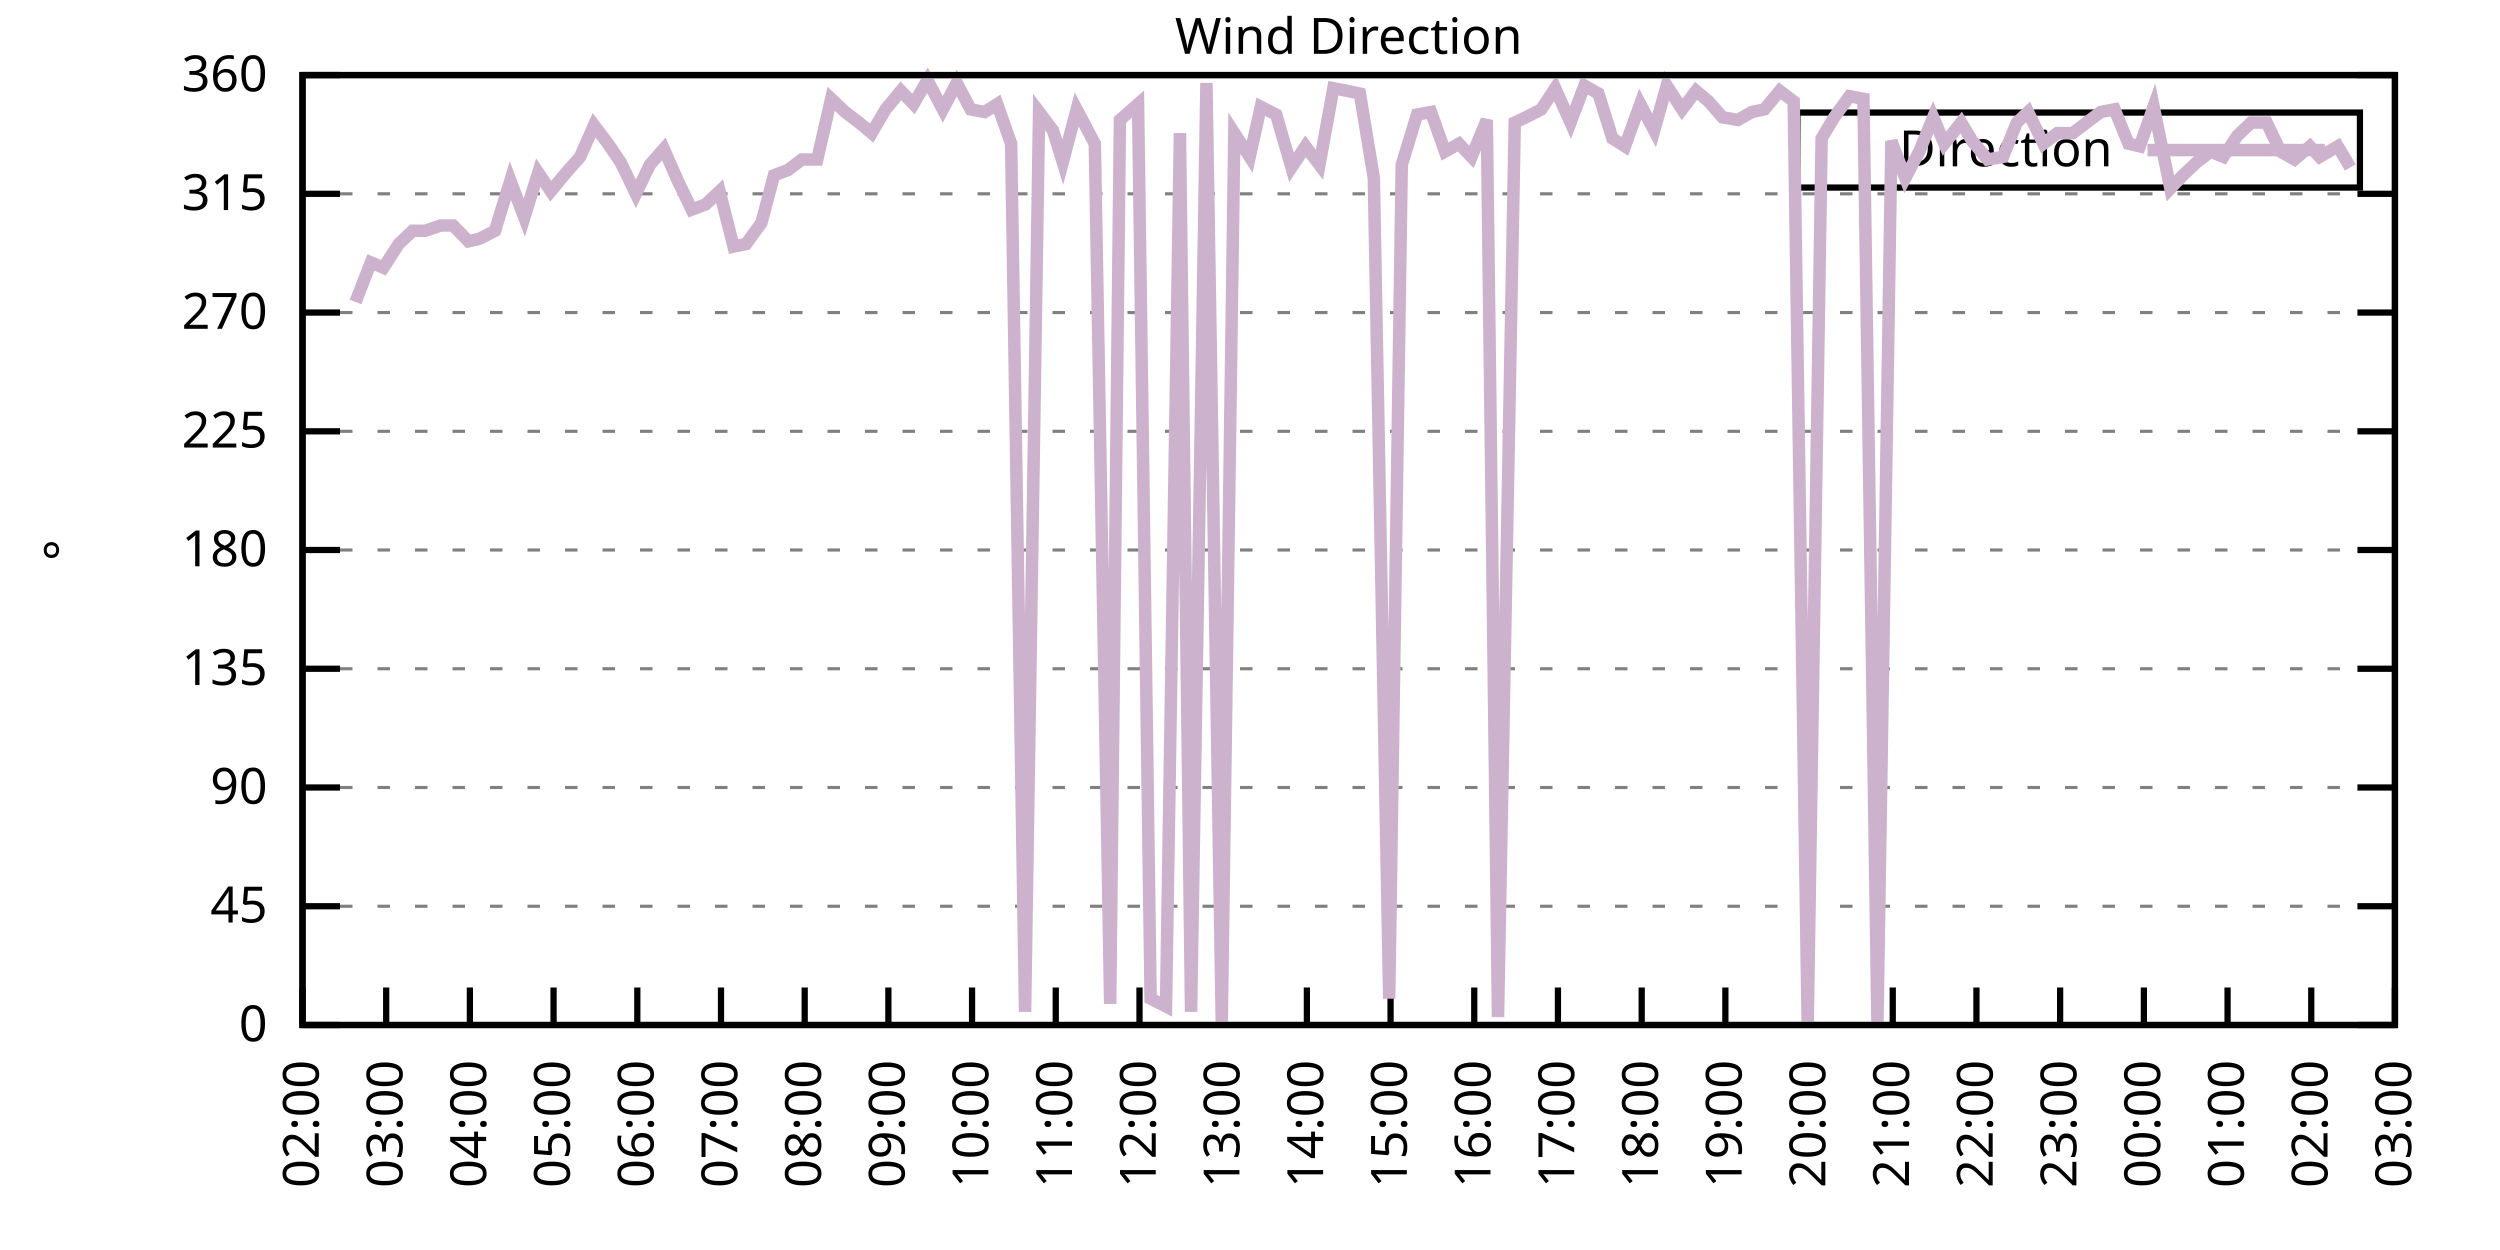
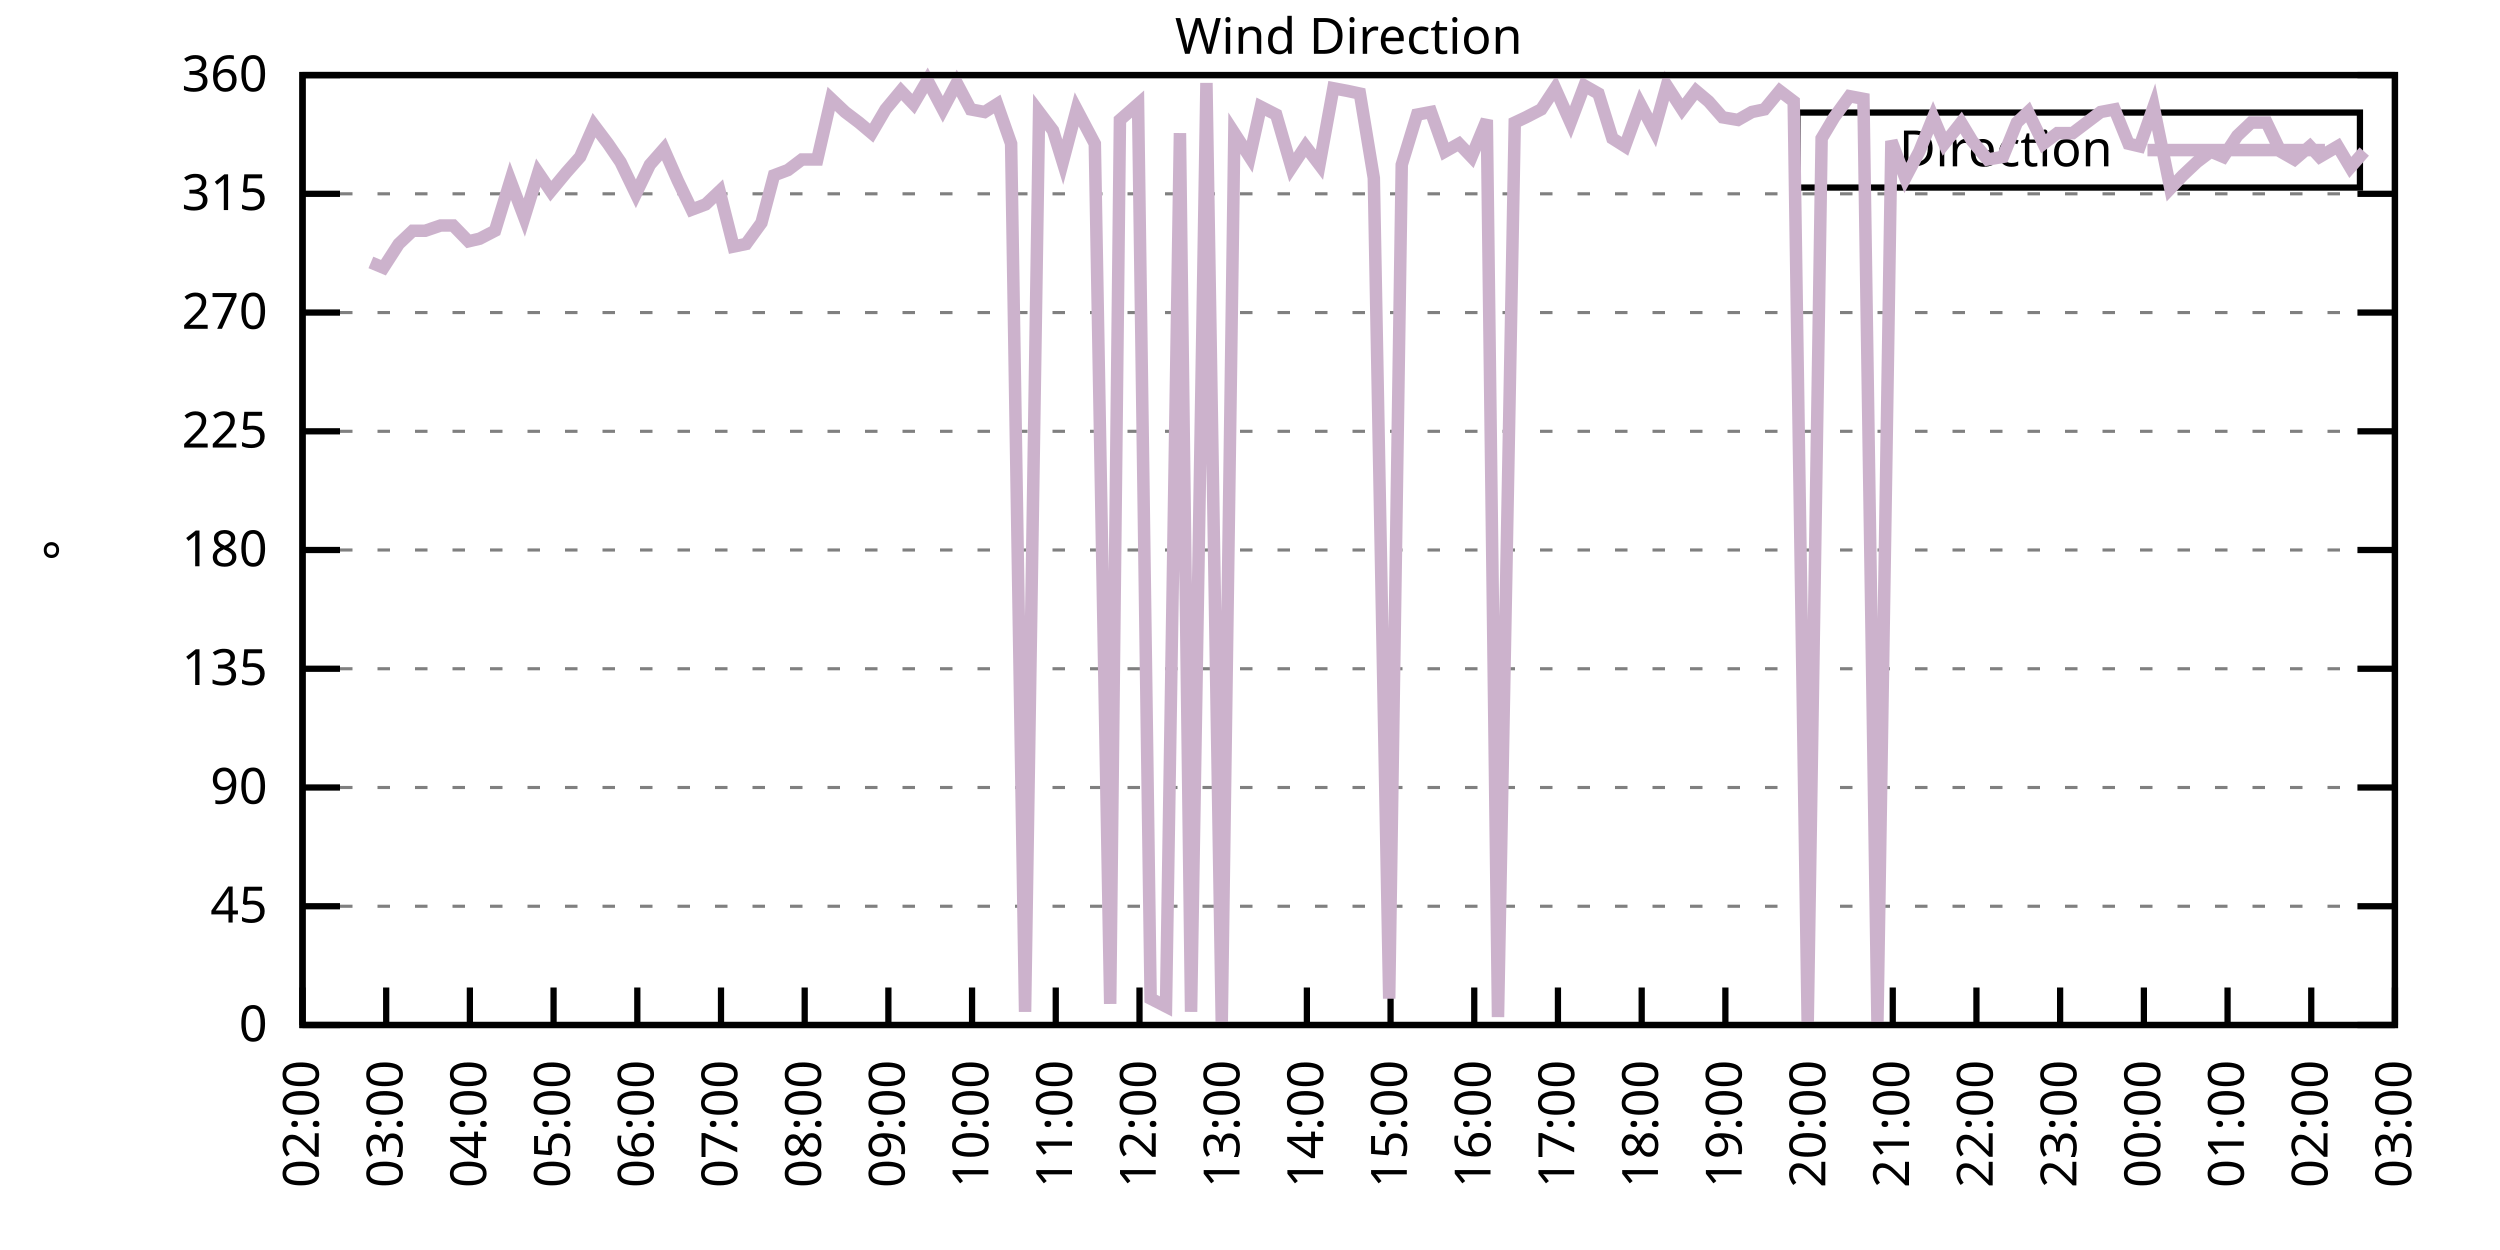
<svg xmlns="http://www.w3.org/2000/svg" xmlns:xlink="http://www.w3.org/1999/xlink" width="400" height="200" viewBox="0 0 400 200">
  <g id="gnuplot_canvas">
    <rect x="0" y="0" width="400" height="200" fill="none" />
    <defs>
      <circle id="gpDot" r="0.5" stroke-width="0.5" stroke="currentColor" />
      <path id="gpPt0" stroke-width="0.333" stroke="currentColor" d="M-1,0 h2 M0,-1 v2" />
      <path id="gpPt1" stroke-width="0.333" stroke="currentColor" d="M-1,-1 L1,1 M1,-1 L-1,1" />
      <path id="gpPt2" stroke-width="0.333" stroke="currentColor" d="M-1,0 L1,0 M0,-1 L0,1 M-1,-1 L1,1 M-1,1 L1,-1" />
      <rect id="gpPt3" stroke-width="0.333" stroke="currentColor" x="-1" y="-1" width="2" height="2" />
      <rect id="gpPt4" stroke-width="0.333" stroke="currentColor" fill="currentColor" x="-1" y="-1" width="2" height="2" />
      <circle id="gpPt5" stroke-width="0.333" stroke="currentColor" cx="0" cy="0" r="1" />
      <use xlink:href="#gpPt5" id="gpPt6" fill="currentColor" stroke="none" />
      <path id="gpPt7" stroke-width="0.333" stroke="currentColor" d="M0,-1.33 L-1.33,0.67 L1.33,0.67 z" />
      <use xlink:href="#gpPt7" id="gpPt8" fill="currentColor" stroke="none" />
      <use xlink:href="#gpPt7" id="gpPt9" stroke="currentColor" transform="rotate(180)" />
      <use xlink:href="#gpPt9" id="gpPt10" fill="currentColor" stroke="none" />
      <use xlink:href="#gpPt3" id="gpPt11" stroke="currentColor" transform="rotate(45)" />
      <use xlink:href="#gpPt11" id="gpPt12" fill="currentColor" stroke="none" />
      <path id="gpPt13" stroke-width="0.333" stroke="currentColor" d="M0,1.330 L1.265,0.411 L0.782,-1.067 L-0.782,-1.076 L-1.265,0.411 z" />
      <use xlink:href="#gpPt13" id="gpPt14" fill="currentColor" stroke="none" />
      <filter id="textbox" filterUnits="objectBoundingBox" x="0" y="0" height="1" width="1">
        <feFlood flood-color="white" flood-opacity="1" result="bgnd" />
        <feComposite in="SourceGraphic" in2="bgnd" operator="atop" />
      </filter>
      <filter id="greybox" filterUnits="objectBoundingBox" x="0" y="0" height="1" width="1">
        <feFlood flood-color="lightgrey" flood-opacity="1" result="grey" />
        <feComposite in="SourceGraphic" in2="grey" operator="atop" />
      </filter>
    </defs>
    <g fill="none" color="white" stroke="currentColor" stroke-width="1.00" stroke-linecap="butt" stroke-linejoin="miter">
</g>
    <g fill="none" color="black" stroke="currentColor" stroke-width="1.00" stroke-linecap="butt" stroke-linejoin="miter">
      <g stroke="none" shape-rendering="crispEdges">
        <polygon fill="rgb(255, 255, 255)" points="48.40,164.00 383.18,164.00 383.18,12.02 48.40,12.02 " />
      </g>
    </g>
    <g fill="none" color="black" stroke="currentColor" stroke-width="1.00" stroke-linecap="butt" stroke-linejoin="miter">
</g>
    <g fill="none" color="black" stroke="black" stroke-width="0.50" stroke-linecap="butt" stroke-linejoin="miter">
</g>
    <g fill="none" color="gray" stroke="currentColor" stroke-width="0.50" stroke-linecap="butt" stroke-linejoin="miter">
      <path stroke="gray" stroke-dasharray="2,4" class="gridline" d="M48.40,164.00 L383.19,164.00  " />
    </g>
    <g fill="none" color="gray" stroke="gray" stroke-width="1.00" stroke-linecap="butt" stroke-linejoin="miter">
</g>
    <g fill="none" color="black" stroke="currentColor" stroke-width="1.00" stroke-linecap="butt" stroke-linejoin="miter">
      <path stroke="black" d="M48.40,164.00 L54.40,164.00 M383.19,164.00 L377.19,164.00  " />
      <g transform="translate(42.80,166.60)" stroke="none" fill="black" font-family="Sans" font-size="8.00" text-anchor="end">
        <text>
          <tspan font-family="Sans"> 0</tspan>
        </text>
      </g>
    </g>
    <g fill="none" color="black" stroke="currentColor" stroke-width="1.00" stroke-linecap="butt" stroke-linejoin="miter">
</g>
    <g fill="none" color="black" stroke="black" stroke-width="0.50" stroke-linecap="butt" stroke-linejoin="miter">
</g>
    <g fill="none" color="gray" stroke="currentColor" stroke-width="0.50" stroke-linecap="butt" stroke-linejoin="miter">
      <path stroke="gray" stroke-dasharray="2,4" class="gridline" d="M48.40,145.00 L383.19,145.00  " />
    </g>
    <g fill="none" color="gray" stroke="gray" stroke-width="1.00" stroke-linecap="butt" stroke-linejoin="miter">
</g>
    <g fill="none" color="black" stroke="currentColor" stroke-width="1.00" stroke-linecap="butt" stroke-linejoin="miter">
      <path stroke="black" d="M48.40,145.00 L54.40,145.00 M383.19,145.00 L377.19,145.00  " />
      <g transform="translate(42.80,147.60)" stroke="none" fill="black" font-family="Sans" font-size="8.00" text-anchor="end">
        <text>
          <tspan font-family="Sans"> 45</tspan>
        </text>
      </g>
    </g>
    <g fill="none" color="black" stroke="currentColor" stroke-width="1.00" stroke-linecap="butt" stroke-linejoin="miter">
</g>
    <g fill="none" color="black" stroke="black" stroke-width="0.50" stroke-linecap="butt" stroke-linejoin="miter">
</g>
    <g fill="none" color="gray" stroke="currentColor" stroke-width="0.50" stroke-linecap="butt" stroke-linejoin="miter">
      <path stroke="gray" stroke-dasharray="2,4" class="gridline" d="M48.40,126.00 L383.19,126.00  " />
    </g>
    <g fill="none" color="gray" stroke="gray" stroke-width="1.00" stroke-linecap="butt" stroke-linejoin="miter">
</g>
    <g fill="none" color="black" stroke="currentColor" stroke-width="1.00" stroke-linecap="butt" stroke-linejoin="miter">
      <path stroke="black" d="M48.40,126.00 L54.40,126.00 M383.19,126.00 L377.19,126.00  " />
      <g transform="translate(42.80,128.60)" stroke="none" fill="black" font-family="Sans" font-size="8.00" text-anchor="end">
        <text>
          <tspan font-family="Sans"> 90</tspan>
        </text>
      </g>
    </g>
    <g fill="none" color="black" stroke="currentColor" stroke-width="1.00" stroke-linecap="butt" stroke-linejoin="miter">
</g>
    <g fill="none" color="black" stroke="black" stroke-width="0.50" stroke-linecap="butt" stroke-linejoin="miter">
</g>
    <g fill="none" color="gray" stroke="currentColor" stroke-width="0.50" stroke-linecap="butt" stroke-linejoin="miter">
      <path stroke="gray" stroke-dasharray="2,4" class="gridline" d="M48.40,107.00 L383.19,107.00  " />
    </g>
    <g fill="none" color="gray" stroke="gray" stroke-width="1.00" stroke-linecap="butt" stroke-linejoin="miter">
</g>
    <g fill="none" color="black" stroke="currentColor" stroke-width="1.00" stroke-linecap="butt" stroke-linejoin="miter">
      <path stroke="black" d="M48.40,107.00 L54.40,107.00 M383.19,107.00 L377.19,107.00  " />
      <g transform="translate(42.80,109.60)" stroke="none" fill="black" font-family="Sans" font-size="8.00" text-anchor="end">
        <text>
          <tspan font-family="Sans"> 135</tspan>
        </text>
      </g>
    </g>
    <g fill="none" color="black" stroke="currentColor" stroke-width="1.00" stroke-linecap="butt" stroke-linejoin="miter">
</g>
    <g fill="none" color="black" stroke="black" stroke-width="0.50" stroke-linecap="butt" stroke-linejoin="miter">
</g>
    <g fill="none" color="gray" stroke="currentColor" stroke-width="0.50" stroke-linecap="butt" stroke-linejoin="miter">
      <path stroke="gray" stroke-dasharray="2,4" class="gridline" d="M48.40,88.00 L383.19,88.00  " />
    </g>
    <g fill="none" color="gray" stroke="gray" stroke-width="1.00" stroke-linecap="butt" stroke-linejoin="miter">
</g>
    <g fill="none" color="black" stroke="currentColor" stroke-width="1.00" stroke-linecap="butt" stroke-linejoin="miter">
      <path stroke="black" d="M48.40,88.00 L54.40,88.00 M383.19,88.00 L377.19,88.00  " />
      <g transform="translate(42.80,90.60)" stroke="none" fill="black" font-family="Sans" font-size="8.00" text-anchor="end">
        <text>
          <tspan font-family="Sans"> 180</tspan>
        </text>
      </g>
    </g>
    <g fill="none" color="black" stroke="currentColor" stroke-width="1.00" stroke-linecap="butt" stroke-linejoin="miter">
</g>
    <g fill="none" color="black" stroke="black" stroke-width="0.50" stroke-linecap="butt" stroke-linejoin="miter">
</g>
    <g fill="none" color="gray" stroke="currentColor" stroke-width="0.50" stroke-linecap="butt" stroke-linejoin="miter">
      <path stroke="gray" stroke-dasharray="2,4" class="gridline" d="M48.40,69.01 L383.19,69.01  " />
    </g>
    <g fill="none" color="gray" stroke="gray" stroke-width="1.00" stroke-linecap="butt" stroke-linejoin="miter">
</g>
    <g fill="none" color="black" stroke="currentColor" stroke-width="1.00" stroke-linecap="butt" stroke-linejoin="miter">
      <path stroke="black" d="M48.40,69.01 L54.40,69.01 M383.19,69.01 L377.19,69.01  " />
      <g transform="translate(42.80,71.61)" stroke="none" fill="black" font-family="Sans" font-size="8.00" text-anchor="end">
        <text>
          <tspan font-family="Sans"> 225</tspan>
        </text>
      </g>
    </g>
    <g fill="none" color="black" stroke="currentColor" stroke-width="1.00" stroke-linecap="butt" stroke-linejoin="miter">
</g>
    <g fill="none" color="black" stroke="black" stroke-width="0.50" stroke-linecap="butt" stroke-linejoin="miter">
</g>
    <g fill="none" color="gray" stroke="currentColor" stroke-width="0.50" stroke-linecap="butt" stroke-linejoin="miter">
      <path stroke="gray" stroke-dasharray="2,4" class="gridline" d="M48.40,50.01 L383.19,50.01  " />
    </g>
    <g fill="none" color="gray" stroke="gray" stroke-width="1.00" stroke-linecap="butt" stroke-linejoin="miter">
</g>
    <g fill="none" color="black" stroke="currentColor" stroke-width="1.00" stroke-linecap="butt" stroke-linejoin="miter">
      <path stroke="black" d="M48.40,50.01 L54.40,50.01 M383.19,50.01 L377.19,50.01  " />
      <g transform="translate(42.80,52.61)" stroke="none" fill="black" font-family="Sans" font-size="8.00" text-anchor="end">
        <text>
          <tspan font-family="Sans"> 270</tspan>
        </text>
      </g>
    </g>
    <g fill="none" color="black" stroke="currentColor" stroke-width="1.00" stroke-linecap="butt" stroke-linejoin="miter">
</g>
    <g fill="none" color="black" stroke="black" stroke-width="0.50" stroke-linecap="butt" stroke-linejoin="miter">
</g>
    <g fill="none" color="gray" stroke="currentColor" stroke-width="0.50" stroke-linecap="butt" stroke-linejoin="miter">
      <path stroke="gray" stroke-dasharray="2,4" class="gridline" d="M48.40,31.01 L383.19,31.01  " />
    </g>
    <g fill="none" color="gray" stroke="gray" stroke-width="1.00" stroke-linecap="butt" stroke-linejoin="miter">
</g>
    <g fill="none" color="black" stroke="currentColor" stroke-width="1.00" stroke-linecap="butt" stroke-linejoin="miter">
      <path stroke="black" d="M48.40,31.01 L54.40,31.01 M383.19,31.01 L377.19,31.01  " />
      <g transform="translate(42.80,33.61)" stroke="none" fill="black" font-family="Sans" font-size="8.00" text-anchor="end">
        <text>
          <tspan font-family="Sans"> 315</tspan>
        </text>
      </g>
    </g>
    <g fill="none" color="black" stroke="currentColor" stroke-width="1.00" stroke-linecap="butt" stroke-linejoin="miter">
</g>
    <g fill="none" color="black" stroke="black" stroke-width="0.50" stroke-linecap="butt" stroke-linejoin="miter">
</g>
    <g fill="none" color="gray" stroke="currentColor" stroke-width="0.50" stroke-linecap="butt" stroke-linejoin="miter">
      <path stroke="gray" stroke-dasharray="2,4" class="gridline" d="M48.40,12.01 L383.19,12.01  " />
    </g>
    <g fill="none" color="gray" stroke="gray" stroke-width="1.00" stroke-linecap="butt" stroke-linejoin="miter">
</g>
    <g fill="none" color="black" stroke="currentColor" stroke-width="1.00" stroke-linecap="butt" stroke-linejoin="miter">
      <path stroke="black" d="M48.40,12.01 L54.40,12.01 M383.19,12.01 L377.19,12.01  " />
      <g transform="translate(42.80,14.61)" stroke="none" fill="black" font-family="Sans" font-size="8.00" text-anchor="end">
        <text>
          <tspan font-family="Sans"> 360</tspan>
        </text>
      </g>
    </g>
    <g fill="none" color="black" stroke="currentColor" stroke-width="1.00" stroke-linecap="butt" stroke-linejoin="miter">
      <path stroke="black" d="M48.40,164.00 L48.40,158.00  " />
      <g transform="translate(51.00,169.60) rotate(270.00)" stroke="none" fill="black" font-family="Sans" font-size="8.00" text-anchor="end">
        <text>
          <tspan font-family="Sans">02:00</tspan>
        </text>
      </g>
    </g>
    <g fill="none" color="black" stroke="currentColor" stroke-width="1.00" stroke-linecap="butt" stroke-linejoin="miter">
      <path stroke="black" d="M61.79,164.00 L61.79,158.00  " />
      <g transform="translate(64.39,169.60) rotate(270.00)" stroke="none" fill="black" font-family="Sans" font-size="8.00" text-anchor="end">
        <text>
          <tspan font-family="Sans">03:00</tspan>
        </text>
      </g>
    </g>
    <g fill="none" color="black" stroke="currentColor" stroke-width="1.00" stroke-linecap="butt" stroke-linejoin="miter">
      <path stroke="black" d="M75.18,164.00 L75.18,158.00  " />
      <g transform="translate(77.78,169.60) rotate(270.00)" stroke="none" fill="black" font-family="Sans" font-size="8.00" text-anchor="end">
        <text>
          <tspan font-family="Sans">04:00</tspan>
        </text>
      </g>
    </g>
    <g fill="none" color="black" stroke="currentColor" stroke-width="1.00" stroke-linecap="butt" stroke-linejoin="miter">
      <path stroke="black" d="M88.57,164.00 L88.57,158.00  " />
      <g transform="translate(91.17,169.60) rotate(270.00)" stroke="none" fill="black" font-family="Sans" font-size="8.00" text-anchor="end">
        <text>
          <tspan font-family="Sans">05:00</tspan>
        </text>
      </g>
    </g>
    <g fill="none" color="black" stroke="currentColor" stroke-width="1.00" stroke-linecap="butt" stroke-linejoin="miter">
      <path stroke="black" d="M101.97,164.00 L101.97,158.00  " />
      <g transform="translate(104.57,169.60) rotate(270.00)" stroke="none" fill="black" font-family="Sans" font-size="8.00" text-anchor="end">
        <text>
          <tspan font-family="Sans">06:00</tspan>
        </text>
      </g>
    </g>
    <g fill="none" color="black" stroke="currentColor" stroke-width="1.00" stroke-linecap="butt" stroke-linejoin="miter">
      <path stroke="black" d="M115.36,164.00 L115.36,158.00  " />
      <g transform="translate(117.96,169.60) rotate(270.00)" stroke="none" fill="black" font-family="Sans" font-size="8.00" text-anchor="end">
        <text>
          <tspan font-family="Sans">07:00</tspan>
        </text>
      </g>
    </g>
    <g fill="none" color="black" stroke="currentColor" stroke-width="1.00" stroke-linecap="butt" stroke-linejoin="miter">
      <path stroke="black" d="M128.75,164.00 L128.75,158.00  " />
      <g transform="translate(131.35,169.60) rotate(270.00)" stroke="none" fill="black" font-family="Sans" font-size="8.00" text-anchor="end">
        <text>
          <tspan font-family="Sans">08:00</tspan>
        </text>
      </g>
    </g>
    <g fill="none" color="black" stroke="currentColor" stroke-width="1.00" stroke-linecap="butt" stroke-linejoin="miter">
      <path stroke="black" d="M142.14,164.00 L142.14,158.00  " />
      <g transform="translate(144.74,169.60) rotate(270.00)" stroke="none" fill="black" font-family="Sans" font-size="8.00" text-anchor="end">
        <text>
          <tspan font-family="Sans">09:00</tspan>
        </text>
      </g>
    </g>
    <g fill="none" color="black" stroke="currentColor" stroke-width="1.00" stroke-linecap="butt" stroke-linejoin="miter">
      <path stroke="black" d="M155.53,164.00 L155.53,158.00  " />
      <g transform="translate(158.13,169.60) rotate(270.00)" stroke="none" fill="black" font-family="Sans" font-size="8.00" text-anchor="end">
        <text>
          <tspan font-family="Sans">10:00</tspan>
        </text>
      </g>
    </g>
    <g fill="none" color="black" stroke="currentColor" stroke-width="1.00" stroke-linecap="butt" stroke-linejoin="miter">
      <path stroke="black" d="M168.92,164.00 L168.92,158.00  " />
      <g transform="translate(171.52,169.60) rotate(270.00)" stroke="none" fill="black" font-family="Sans" font-size="8.00" text-anchor="end">
        <text>
          <tspan font-family="Sans">11:00</tspan>
        </text>
      </g>
    </g>
    <g fill="none" color="black" stroke="currentColor" stroke-width="1.00" stroke-linecap="butt" stroke-linejoin="miter">
      <path stroke="black" d="M182.32,164.00 L182.32,158.00  " />
      <g transform="translate(184.92,169.60) rotate(270.00)" stroke="none" fill="black" font-family="Sans" font-size="8.00" text-anchor="end">
        <text>
          <tspan font-family="Sans">12:00</tspan>
        </text>
      </g>
    </g>
    <g fill="none" color="black" stroke="currentColor" stroke-width="1.00" stroke-linecap="butt" stroke-linejoin="miter">
      <path stroke="black" d="M195.71,164.00 L195.71,158.00  " />
      <g transform="translate(198.31,169.60) rotate(270.00)" stroke="none" fill="black" font-family="Sans" font-size="8.00" text-anchor="end">
        <text>
          <tspan font-family="Sans">13:00</tspan>
        </text>
      </g>
    </g>
    <g fill="none" color="black" stroke="currentColor" stroke-width="1.00" stroke-linecap="butt" stroke-linejoin="miter">
      <path stroke="black" d="M209.10,164.00 L209.10,158.00  " />
      <g transform="translate(211.70,169.60) rotate(270.00)" stroke="none" fill="black" font-family="Sans" font-size="8.00" text-anchor="end">
        <text>
          <tspan font-family="Sans">14:00</tspan>
        </text>
      </g>
    </g>
    <g fill="none" color="black" stroke="currentColor" stroke-width="1.00" stroke-linecap="butt" stroke-linejoin="miter">
      <path stroke="black" d="M222.49,164.00 L222.49,158.00  " />
      <g transform="translate(225.09,169.60) rotate(270.00)" stroke="none" fill="black" font-family="Sans" font-size="8.00" text-anchor="end">
        <text>
          <tspan font-family="Sans">15:00</tspan>
        </text>
      </g>
    </g>
    <g fill="none" color="black" stroke="currentColor" stroke-width="1.00" stroke-linecap="butt" stroke-linejoin="miter">
      <path stroke="black" d="M235.88,164.00 L235.88,158.00  " />
      <g transform="translate(238.48,169.60) rotate(270.00)" stroke="none" fill="black" font-family="Sans" font-size="8.00" text-anchor="end">
        <text>
          <tspan font-family="Sans">16:00</tspan>
        </text>
      </g>
    </g>
    <g fill="none" color="black" stroke="currentColor" stroke-width="1.00" stroke-linecap="butt" stroke-linejoin="miter">
      <path stroke="black" d="M249.27,164.00 L249.27,158.00  " />
      <g transform="translate(251.87,169.60) rotate(270.00)" stroke="none" fill="black" font-family="Sans" font-size="8.00" text-anchor="end">
        <text>
          <tspan font-family="Sans">17:00</tspan>
        </text>
      </g>
    </g>
    <g fill="none" color="black" stroke="currentColor" stroke-width="1.00" stroke-linecap="butt" stroke-linejoin="miter">
      <path stroke="black" d="M262.67,164.00 L262.67,158.00  " />
      <g transform="translate(265.27,169.60) rotate(270.00)" stroke="none" fill="black" font-family="Sans" font-size="8.00" text-anchor="end">
        <text>
          <tspan font-family="Sans">18:00</tspan>
        </text>
      </g>
    </g>
    <g fill="none" color="black" stroke="currentColor" stroke-width="1.00" stroke-linecap="butt" stroke-linejoin="miter">
      <path stroke="black" d="M276.06,164.00 L276.06,158.00  " />
      <g transform="translate(278.66,169.60) rotate(270.00)" stroke="none" fill="black" font-family="Sans" font-size="8.00" text-anchor="end">
        <text>
          <tspan font-family="Sans">19:00</tspan>
        </text>
      </g>
    </g>
    <g fill="none" color="black" stroke="currentColor" stroke-width="1.00" stroke-linecap="butt" stroke-linejoin="miter">
      <path stroke="black" d="M289.45,164.00 L289.45,158.00  " />
      <g transform="translate(292.05,169.60) rotate(270.00)" stroke="none" fill="black" font-family="Sans" font-size="8.00" text-anchor="end">
        <text>
          <tspan font-family="Sans">20:00</tspan>
        </text>
      </g>
    </g>
    <g fill="none" color="black" stroke="currentColor" stroke-width="1.00" stroke-linecap="butt" stroke-linejoin="miter">
      <path stroke="black" d="M302.84,164.00 L302.84,158.00  " />
      <g transform="translate(305.44,169.60) rotate(270.00)" stroke="none" fill="black" font-family="Sans" font-size="8.00" text-anchor="end">
        <text>
          <tspan font-family="Sans">21:00</tspan>
        </text>
      </g>
    </g>
    <g fill="none" color="black" stroke="currentColor" stroke-width="1.00" stroke-linecap="butt" stroke-linejoin="miter">
      <path stroke="black" d="M316.23,164.00 L316.23,158.00  " />
      <g transform="translate(318.83,169.60) rotate(270.00)" stroke="none" fill="black" font-family="Sans" font-size="8.00" text-anchor="end">
        <text>
          <tspan font-family="Sans">22:00</tspan>
        </text>
      </g>
    </g>
    <g fill="none" color="black" stroke="currentColor" stroke-width="1.00" stroke-linecap="butt" stroke-linejoin="miter">
      <path stroke="black" d="M329.62,164.00 L329.62,158.00  " />
      <g transform="translate(332.22,169.60) rotate(270.00)" stroke="none" fill="black" font-family="Sans" font-size="8.00" text-anchor="end">
        <text>
          <tspan font-family="Sans">23:00</tspan>
        </text>
      </g>
    </g>
    <g fill="none" color="black" stroke="currentColor" stroke-width="1.00" stroke-linecap="butt" stroke-linejoin="miter">
      <path stroke="black" d="M343.02,164.00 L343.02,158.00  " />
      <g transform="translate(345.62,169.60) rotate(270.00)" stroke="none" fill="black" font-family="Sans" font-size="8.00" text-anchor="end">
        <text>
          <tspan font-family="Sans">00:00</tspan>
        </text>
      </g>
    </g>
    <g fill="none" color="black" stroke="currentColor" stroke-width="1.00" stroke-linecap="butt" stroke-linejoin="miter">
      <path stroke="black" d="M356.41,164.00 L356.41,158.00  " />
      <g transform="translate(359.01,169.60) rotate(270.00)" stroke="none" fill="black" font-family="Sans" font-size="8.00" text-anchor="end">
        <text>
          <tspan font-family="Sans">01:00</tspan>
        </text>
      </g>
    </g>
    <g fill="none" color="black" stroke="currentColor" stroke-width="1.00" stroke-linecap="butt" stroke-linejoin="miter">
      <path stroke="black" d="M369.80,164.00 L369.80,158.00  " />
      <g transform="translate(372.40,169.60) rotate(270.00)" stroke="none" fill="black" font-family="Sans" font-size="8.00" text-anchor="end">
        <text>
          <tspan font-family="Sans">02:00</tspan>
        </text>
      </g>
    </g>
    <g fill="none" color="black" stroke="currentColor" stroke-width="1.00" stroke-linecap="butt" stroke-linejoin="miter">
      <path stroke="black" d="M383.19,164.00 L383.19,158.00  " />
      <g transform="translate(385.79,169.60) rotate(270.00)" stroke="none" fill="black" font-family="Sans" font-size="8.00" text-anchor="end">
        <text>
          <tspan font-family="Sans">03:00</tspan>
        </text>
      </g>
    </g>
    <g fill="none" color="black" stroke="currentColor" stroke-width="1.00" stroke-linecap="butt" stroke-linejoin="miter">
</g>
    <g fill="none" color="black" stroke="currentColor" stroke-width="1.00" stroke-linecap="butt" stroke-linejoin="miter">
      <path stroke="black" d="M48.40,12.01 L48.40,164.00 L383.19,164.00 L383.19,12.01 L48.40,12.01 Z  " />
    </g>
    <g fill="none" color="black" stroke="currentColor" stroke-width="1.00" stroke-linecap="butt" stroke-linejoin="miter">
</g>
    <g fill="none" color="black" stroke="currentColor" stroke-width="1.00" stroke-linecap="butt" stroke-linejoin="miter">
      <path stroke="black" d="M287.59,30.01 L287.59,18.01 L377.59,18.01 L377.59,30.01 L287.59,30.01 Z  " />
    </g>
    <g id="Wind_direction_plot_1">
      <g fill="none" color="white" stroke="black" stroke-width="2.00" stroke-linecap="butt" stroke-linejoin="miter">
</g>
      <g fill="none" color="black" stroke="currentColor" stroke-width="2.00" stroke-linecap="butt" stroke-linejoin="miter">
        <g transform="translate(337.99,26.61)" stroke="none" fill="black" font-family="Sans" font-size="8.00" text-anchor="end">
          <text>
            <tspan font-family="Sans">Direction</tspan>
          </text>
        </g>
      </g>
      <g fill="none" color="black" stroke="currentColor" stroke-width="2.00" stroke-linecap="butt" stroke-linejoin="miter">
-         <path stroke="rgb(204, 178, 204)" d="M343.59,24.01 L371.99,24.01 M56.88,48.32 L59.34,41.99 L61.35,42.83 L63.80,39.03 L66.03,36.92 L68.04,36.92   L70.50,36.08 L72.50,36.08 L74.96,38.61 L76.75,38.19 L79.20,36.92 L81.66,28.90 L83.89,34.81 L86.12,27.63   L88.13,30.59 L90.58,27.63 L92.82,25.10 L95.05,20.03 L97.28,22.99 L99.29,25.94 L101.74,31.01 L103.98,26.36   L106.21,23.83 L108.44,28.90 L110.67,33.54 L112.90,32.70 L115.13,30.59 L117.37,39.45 L119.38,39.03 L121.83,35.65   L123.84,28.05 L126.07,27.21 L128.30,25.52 L130.76,25.52 L132.99,15.81 L135.22,17.92 L137.45,19.61 L139.46,21.30   L141.69,17.50 L144.15,14.54 L146.16,16.65 L148.39,12.85 L150.85,17.50 L153.08,13.28 L155.31,17.50 L157.54,17.92   L159.55,16.65 L161.78,22.99 L164.01,161.89 L166.25,17.92 L168.48,20.88 L170.04,25.94 L172.27,17.50 L175.17,22.99   L177.63,160.62 L179.19,19.19 L182.09,16.65 L184.10,159.78 L186.56,161.04 L188.79,21.30 L190.57,161.89 L193.03,13.28   L195.48,163.58 L197.49,21.30 L199.95,25.10 L201.73,17.08 L204.19,18.34 L206.64,26.79 L208.88,23.41 L211.11,26.36   L213.34,14.12 L215.57,14.54 L217.58,14.97 L219.81,28.48 L222.27,159.78 L224.28,26.36 L226.73,18.34 L228.96,17.92   L231.20,24.25 L233.43,22.99 L235.44,25.10 L237.89,19.19 L239.68,162.73 L242.36,19.61 L244.14,18.77 L246.60,17.50   L248.83,14.12 L251.28,19.61 L253.51,13.70 L255.75,14.97 L257.98,22.14 L259.99,23.41 L262.44,16.65 L264.67,20.88   L266.68,13.70 L269.14,17.50 L271.37,14.54 L273.38,16.23 L275.61,18.77 L278.07,19.19 L280.30,17.92 L282.31,17.50   L284.76,14.54 L286.99,16.23 L289.23,164.00 L291.46,22.14 L293.47,18.77 L295.92,15.39 L298.15,15.81 L300.39,163.58   L302.62,22.56 L304.85,28.48 L307.08,24.25 L309.31,18.77 L311.10,22.99 L313.78,19.61 L315.56,22.56 L318.02,25.52   L320.47,25.10 L322.70,19.61 L324.49,17.92 L326.95,22.99 L329.18,21.30 L331.63,21.30 L336.10,17.92 L338.33,17.50   L340.56,22.99 L342.35,23.41 L344.58,17.08 L347.26,30.16 L349.26,28.05 L351.50,25.94 L353.73,24.25 L355.74,25.10   L357.97,21.72 L360.20,19.61 L362.66,19.61 L364.89,24.25 L367.12,25.52 L369.58,23.41 L371.14,25.10 L374.04,23.41   L376.05,26.79  " />
+         <path stroke="rgb(204, 178, 204)" d="M343.59,24.01 L371.99,24.01 M59.34,41.99 L61.35,42.83 L63.80,39.03 L66.03,36.92 L68.04,36.92 L70.50,36.08   L72.50,36.08 L74.96,38.61 L76.75,38.19 L79.20,36.92 L81.66,28.90 L83.89,34.81 L86.12,27.63 L88.13,30.59   L90.58,27.63 L92.82,25.10 L95.05,20.03 L97.28,22.99 L99.29,25.94 L101.74,31.01 L103.98,26.36 L106.21,23.83   L108.44,28.90 L110.67,33.54 L112.90,32.70 L115.13,30.59 L117.37,39.45 L119.38,39.03 L121.83,35.65 L123.84,28.05   L126.07,27.21 L128.30,25.52 L130.76,25.52 L132.99,15.81 L135.22,17.92 L137.45,19.61 L139.46,21.30 L141.69,17.50   L144.15,14.54 L146.16,16.65 L148.39,12.85 L150.85,17.50 L153.08,13.28 L155.31,17.50 L157.54,17.92 L159.55,16.65   L161.78,22.99 L164.01,161.89 L166.25,17.92 L168.48,20.88 L170.04,25.94 L172.27,17.50 L175.17,22.99 L177.63,160.62   L179.19,19.19 L182.09,16.65 L184.10,159.78 L186.56,161.04 L188.79,21.30 L190.57,161.89 L193.03,13.28 L195.48,163.58   L197.49,21.30 L199.95,25.10 L201.73,17.08 L204.19,18.34 L206.64,26.79 L208.88,23.41 L211.11,26.36 L213.34,14.12   L215.57,14.54 L217.58,14.97 L219.81,28.48 L222.27,159.78 L224.28,26.36 L226.73,18.34 L228.96,17.92 L231.20,24.25   L233.43,22.99 L235.44,25.10 L237.89,19.19 L239.68,162.73 L242.36,19.61 L244.14,18.77 L246.60,17.50 L248.83,14.12   L251.28,19.61 L253.51,13.70 L255.75,14.97 L257.98,22.14 L259.99,23.41 L262.44,16.65 L264.67,20.88 L266.68,13.70   L269.14,17.50 L271.37,14.54 L273.38,16.23 L275.61,18.77 L278.07,19.19 L280.30,17.92 L282.31,17.50 L284.76,14.54   L286.99,16.23 L289.23,164.00 L291.46,22.14 L293.47,18.77 L295.92,15.39 L298.15,15.81 L300.39,163.58 L302.62,22.56   L304.85,28.48 L307.08,24.25 L309.31,18.77 L311.10,22.99 L313.78,19.61 L315.56,22.56 L318.02,25.52 L320.47,25.10   L322.70,19.61 L324.49,17.92 L326.95,22.99 L329.18,21.30 L331.63,21.30 L336.10,17.92 L338.33,17.50 L340.56,22.99   L342.35,23.41 L344.58,17.08 L347.26,30.16 L349.26,28.05 L351.50,25.94 L353.73,24.25 L355.74,25.10 L357.97,21.72   L360.20,19.61 L362.66,19.61 L364.89,24.25 L367.12,25.52 L369.58,23.41 L371.14,25.10 L374.04,23.41 L376.05,26.79   L378.28,24.25  " />
      </g>
    </g>
    <g fill="none" color="black" stroke="currentColor" stroke-width="2.00" stroke-linecap="butt" stroke-linejoin="miter">
</g>
    <g fill="none" color="black" stroke="black" stroke-width="1.00" stroke-linecap="butt" stroke-linejoin="miter">
</g>
    <g fill="none" color="black" stroke="currentColor" stroke-width="1.00" stroke-linecap="butt" stroke-linejoin="miter">
      <path stroke="black" d="M48.40,12.01 L48.40,164.00 L383.19,164.00 L383.19,12.01 L48.40,12.01 Z  " />
      <g transform="translate(12.80,88.01) rotate(270.00)" stroke="none" fill="black" font-family="Sans" font-size="8.00" text-anchor="middle">
        <text>
          <tspan font-family="Sans">°</tspan>
        </text>
      </g>
    </g>
    <g fill="none" color="black" stroke="currentColor" stroke-width="1.00" stroke-linecap="butt" stroke-linejoin="miter">
</g>
    <g fill="none" color="black" stroke="currentColor" stroke-width="1.00" stroke-linecap="butt" stroke-linejoin="miter">
      <g transform="translate(215.79,8.61)" stroke="none" fill="black" font-family="Sans" font-size="8.00" text-anchor="middle">
        <text>
          <tspan font-family="Sans">Wind Direction</tspan>
        </text>
      </g>
    </g>
    <g fill="none" color="black" stroke="currentColor" stroke-width="1.00" stroke-linecap="butt" stroke-linejoin="miter">
</g>
  </g>
</svg>
